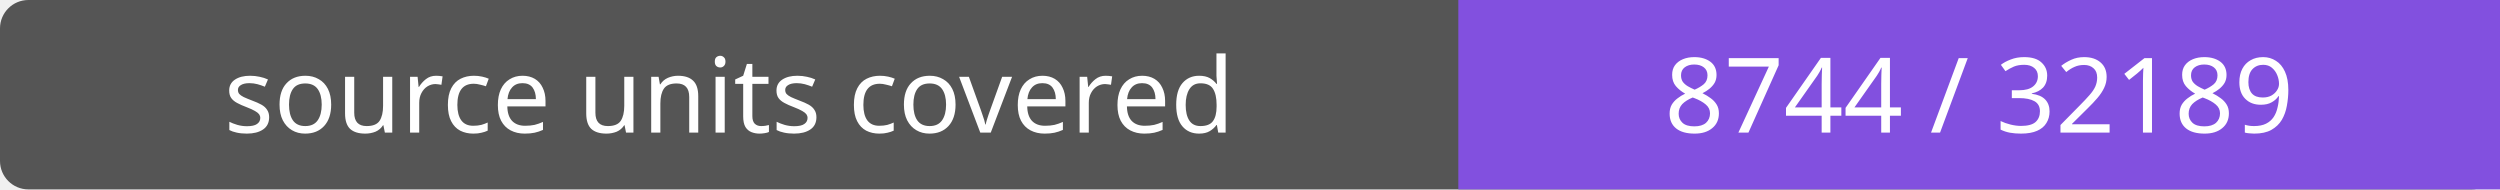
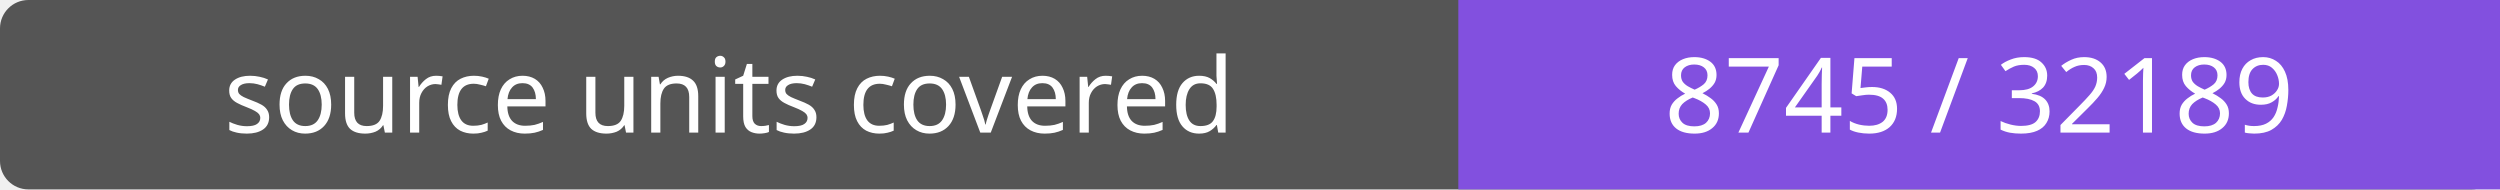
- <svg xmlns="http://www.w3.org/2000/svg" width="264" height="20" role="img" aria-label="source units covered: 8744 / 32189">
+ <svg xmlns="http://www.w3.org/2000/svg" width="264" height="20" role="img" aria-label="source units covered: 8745 / 32189">
  <rect width="264" height="20" rx="3" fill="#555" />
  <path fill="#8250df" d="M154 0h110v20H154z" />
  <g fill="#fff" text-anchor="middle" font-family="Verdana,sans-serif" font-size="11">
    <text x="77.0" y="14">source units covered</text>
-     <text x="209.0" y="14">8744 / 32189</text>
+     <text x="209.0" y="14">8745 / 32189</text>
  </g>
</svg>
